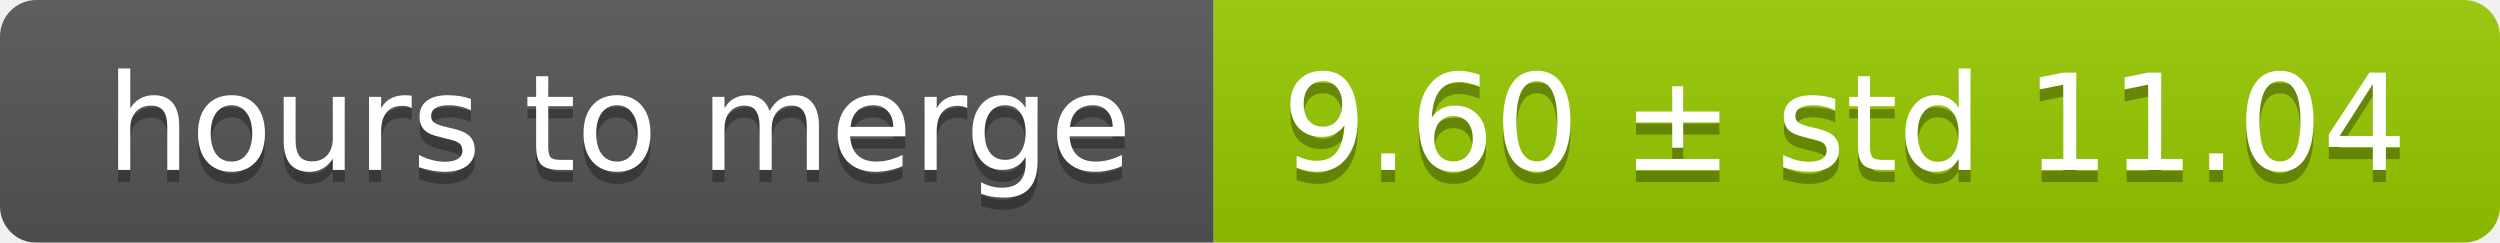
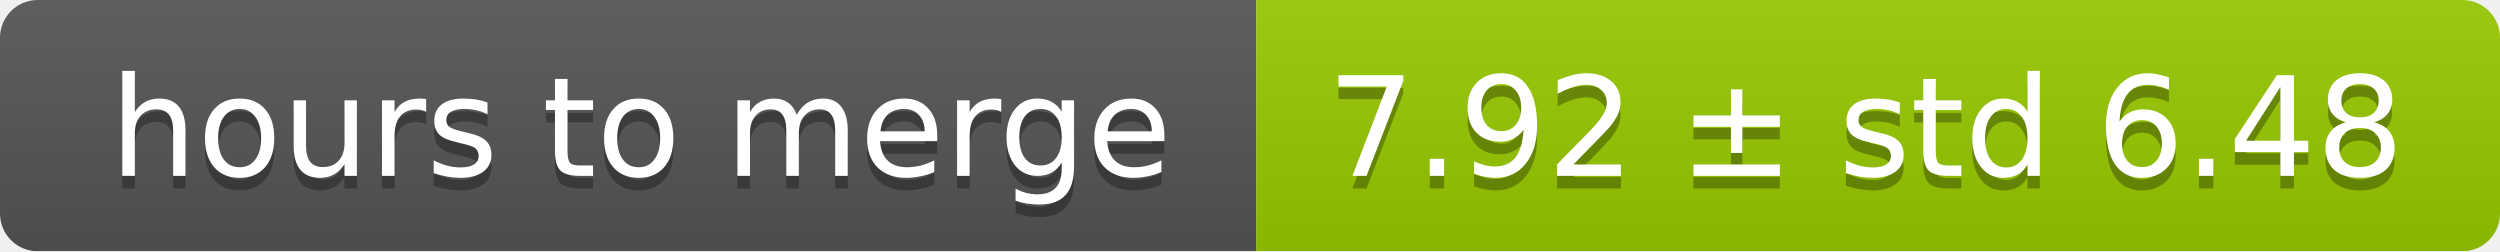
- <svg xmlns="http://www.w3.org/2000/svg" width="206" height="20">
+ <svg xmlns="http://www.w3.org/2000/svg" width="199" height="20">
  <linearGradient id="smooth" x2="0" y2="100%">
    <stop offset="0" stop-color="#bbb" stop-opacity=".1" />
    <stop offset="1" stop-opacity=".1" />
  </linearGradient>
  <mask id="round">
-     <rect width="206" height="20" rx="3" fill="#fff" />
+     <rect width="199" height="20" rx="3" fill="#fff" />
  </mask>
  <g mask="url(#round)">
    <rect width="100" height="20" fill="#555" />
-     <rect x="100" width="106" height="20" fill="#97ca00" />
-     <rect width="206" height="20" fill="url(#smooth)" />
+     <rect x="100" width="99" height="20" fill="#97ca00" />
+     <rect width="199" height="20" fill="url(#smooth)" />
  </g>
  <g fill="#fff" text-anchor="middle" font-family="DejaVu Sans,Verdana,Geneva,sans-serif" font-size="11">
    <text x="51" y="15" fill="#010101" fill-opacity=".3">hours to merge</text>
    <text x="51" y="14">hours to merge</text>
-     <text x="152" y="15" fill="#010101" fill-opacity=".3">9.60 ± std 11.04</text>
-     <text x="152" y="14">9.60 ± std 11.04</text>
+     <text x="148.5" y="15" fill="#010101" fill-opacity=".3">7.92 ± std 6.48</text>
+     <text x="148.5" y="14">7.92 ± std 6.48</text>
  </g>
</svg>
